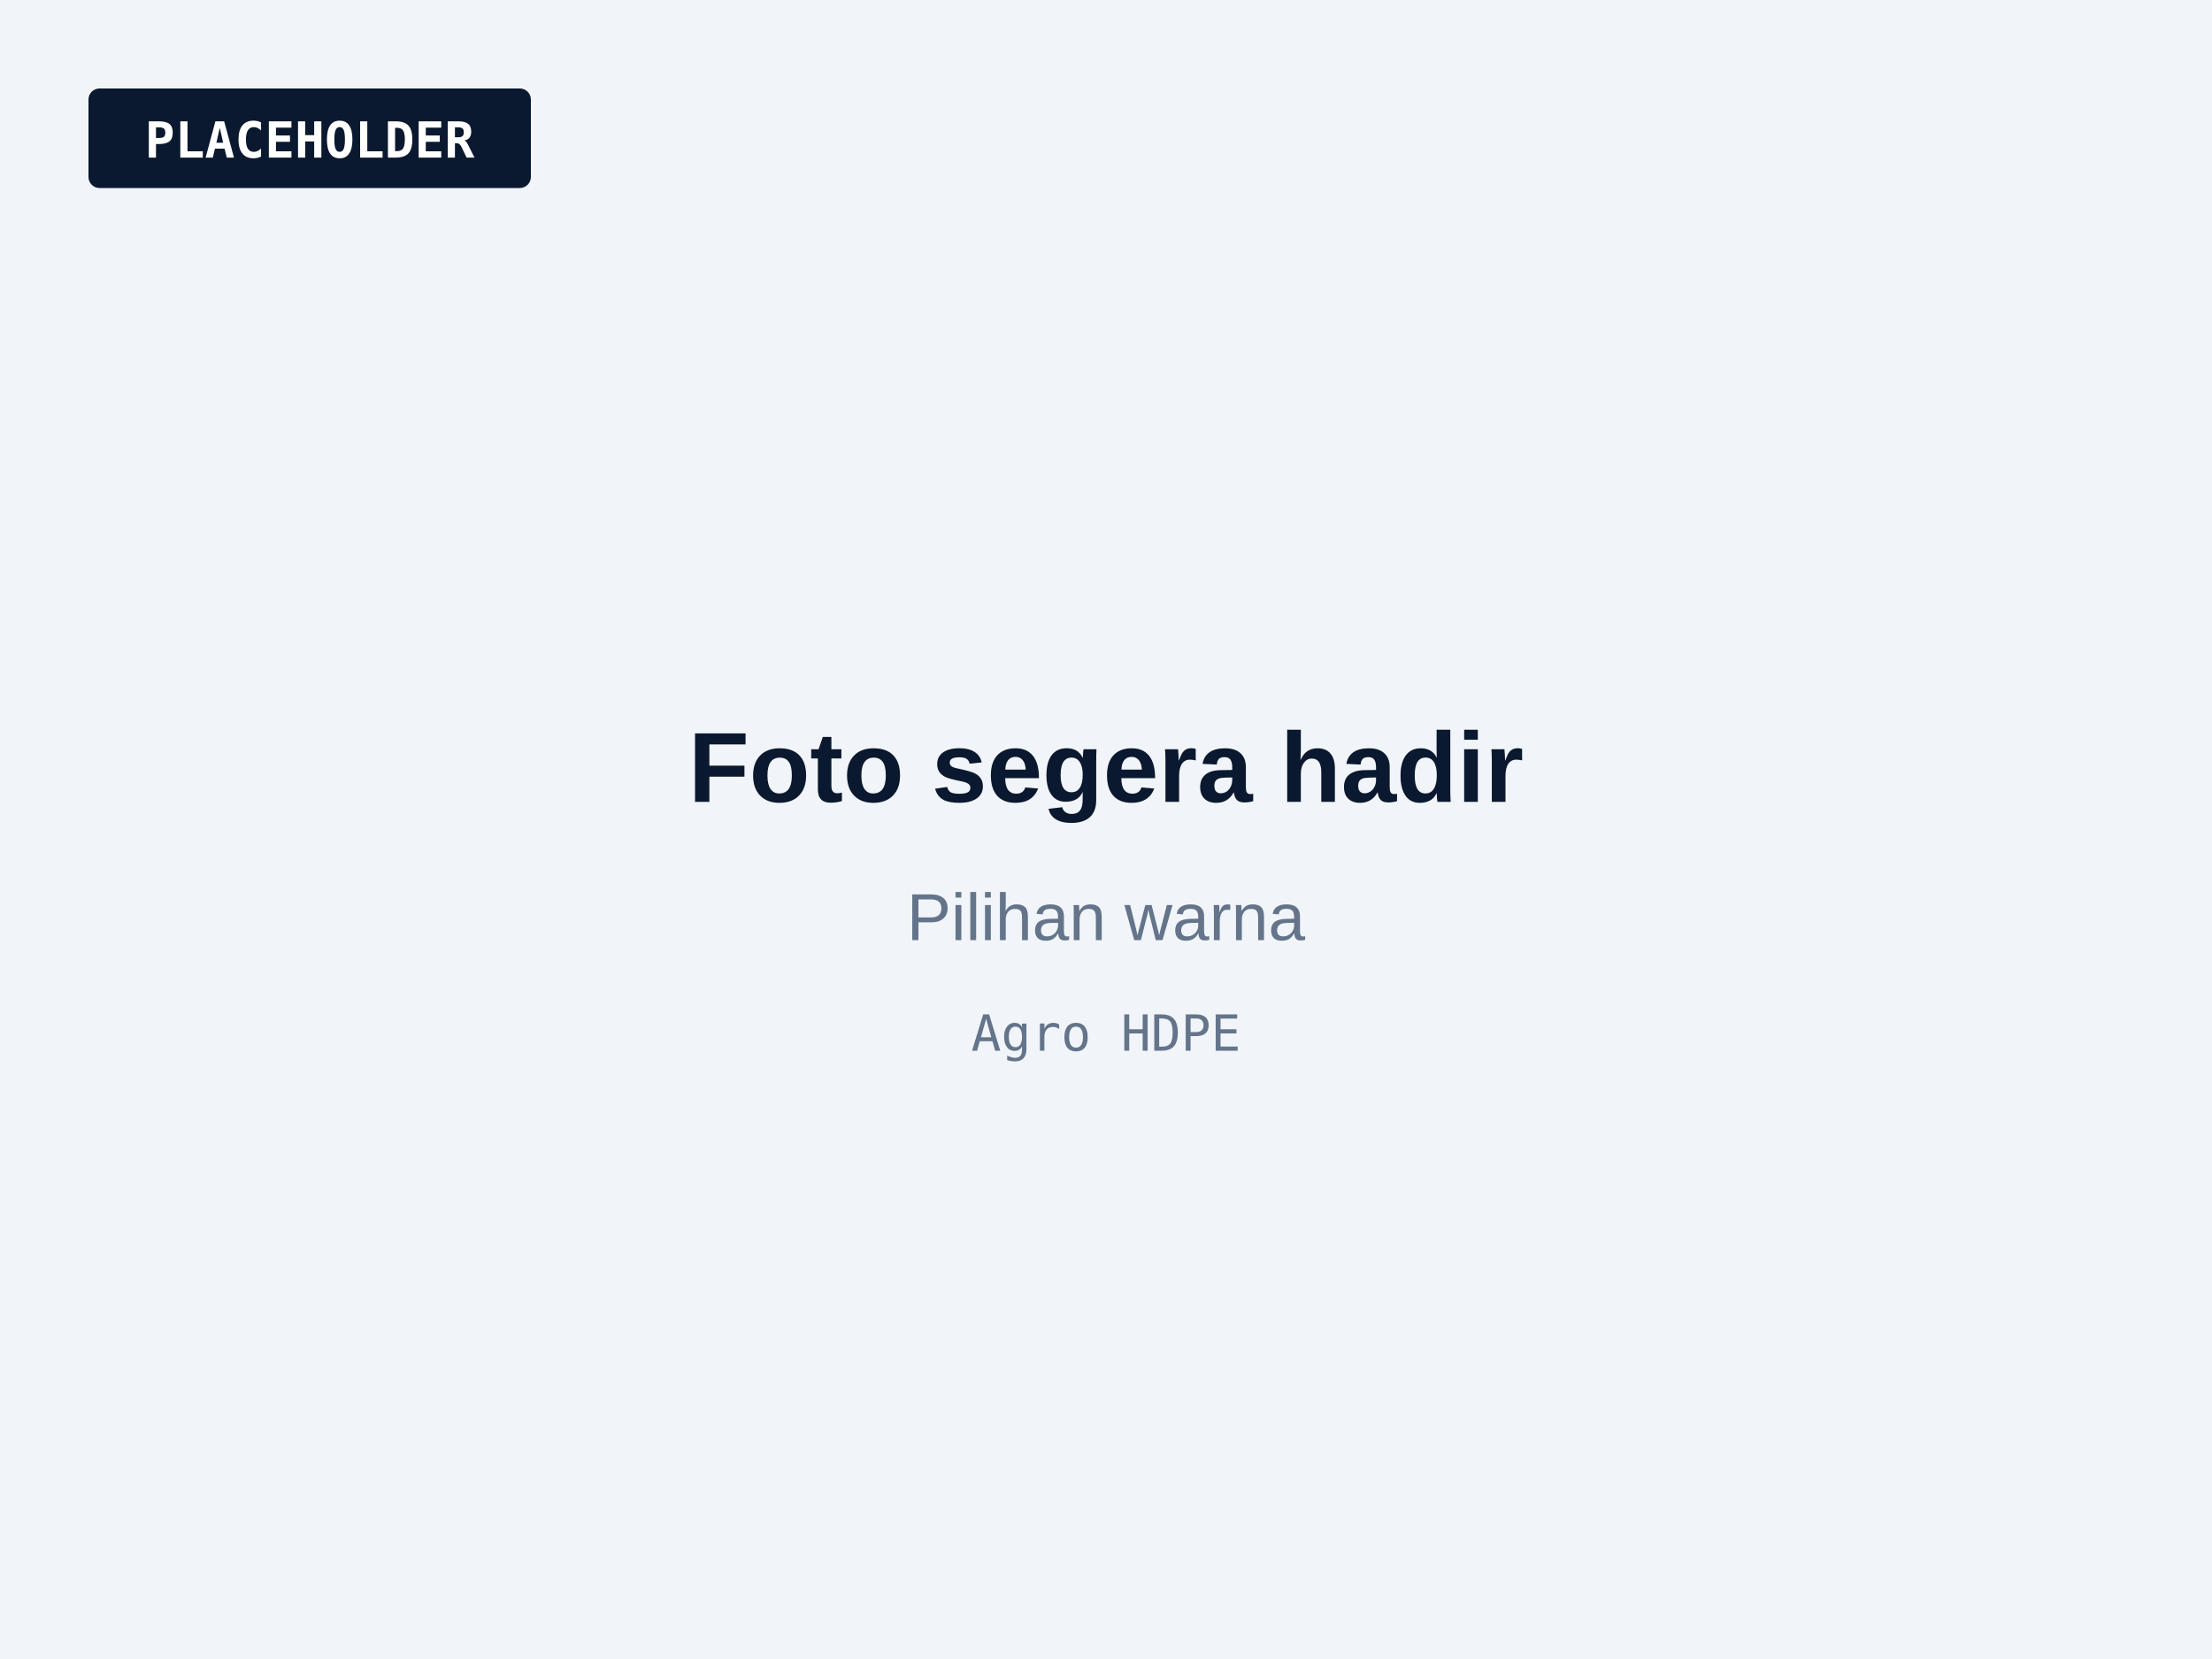
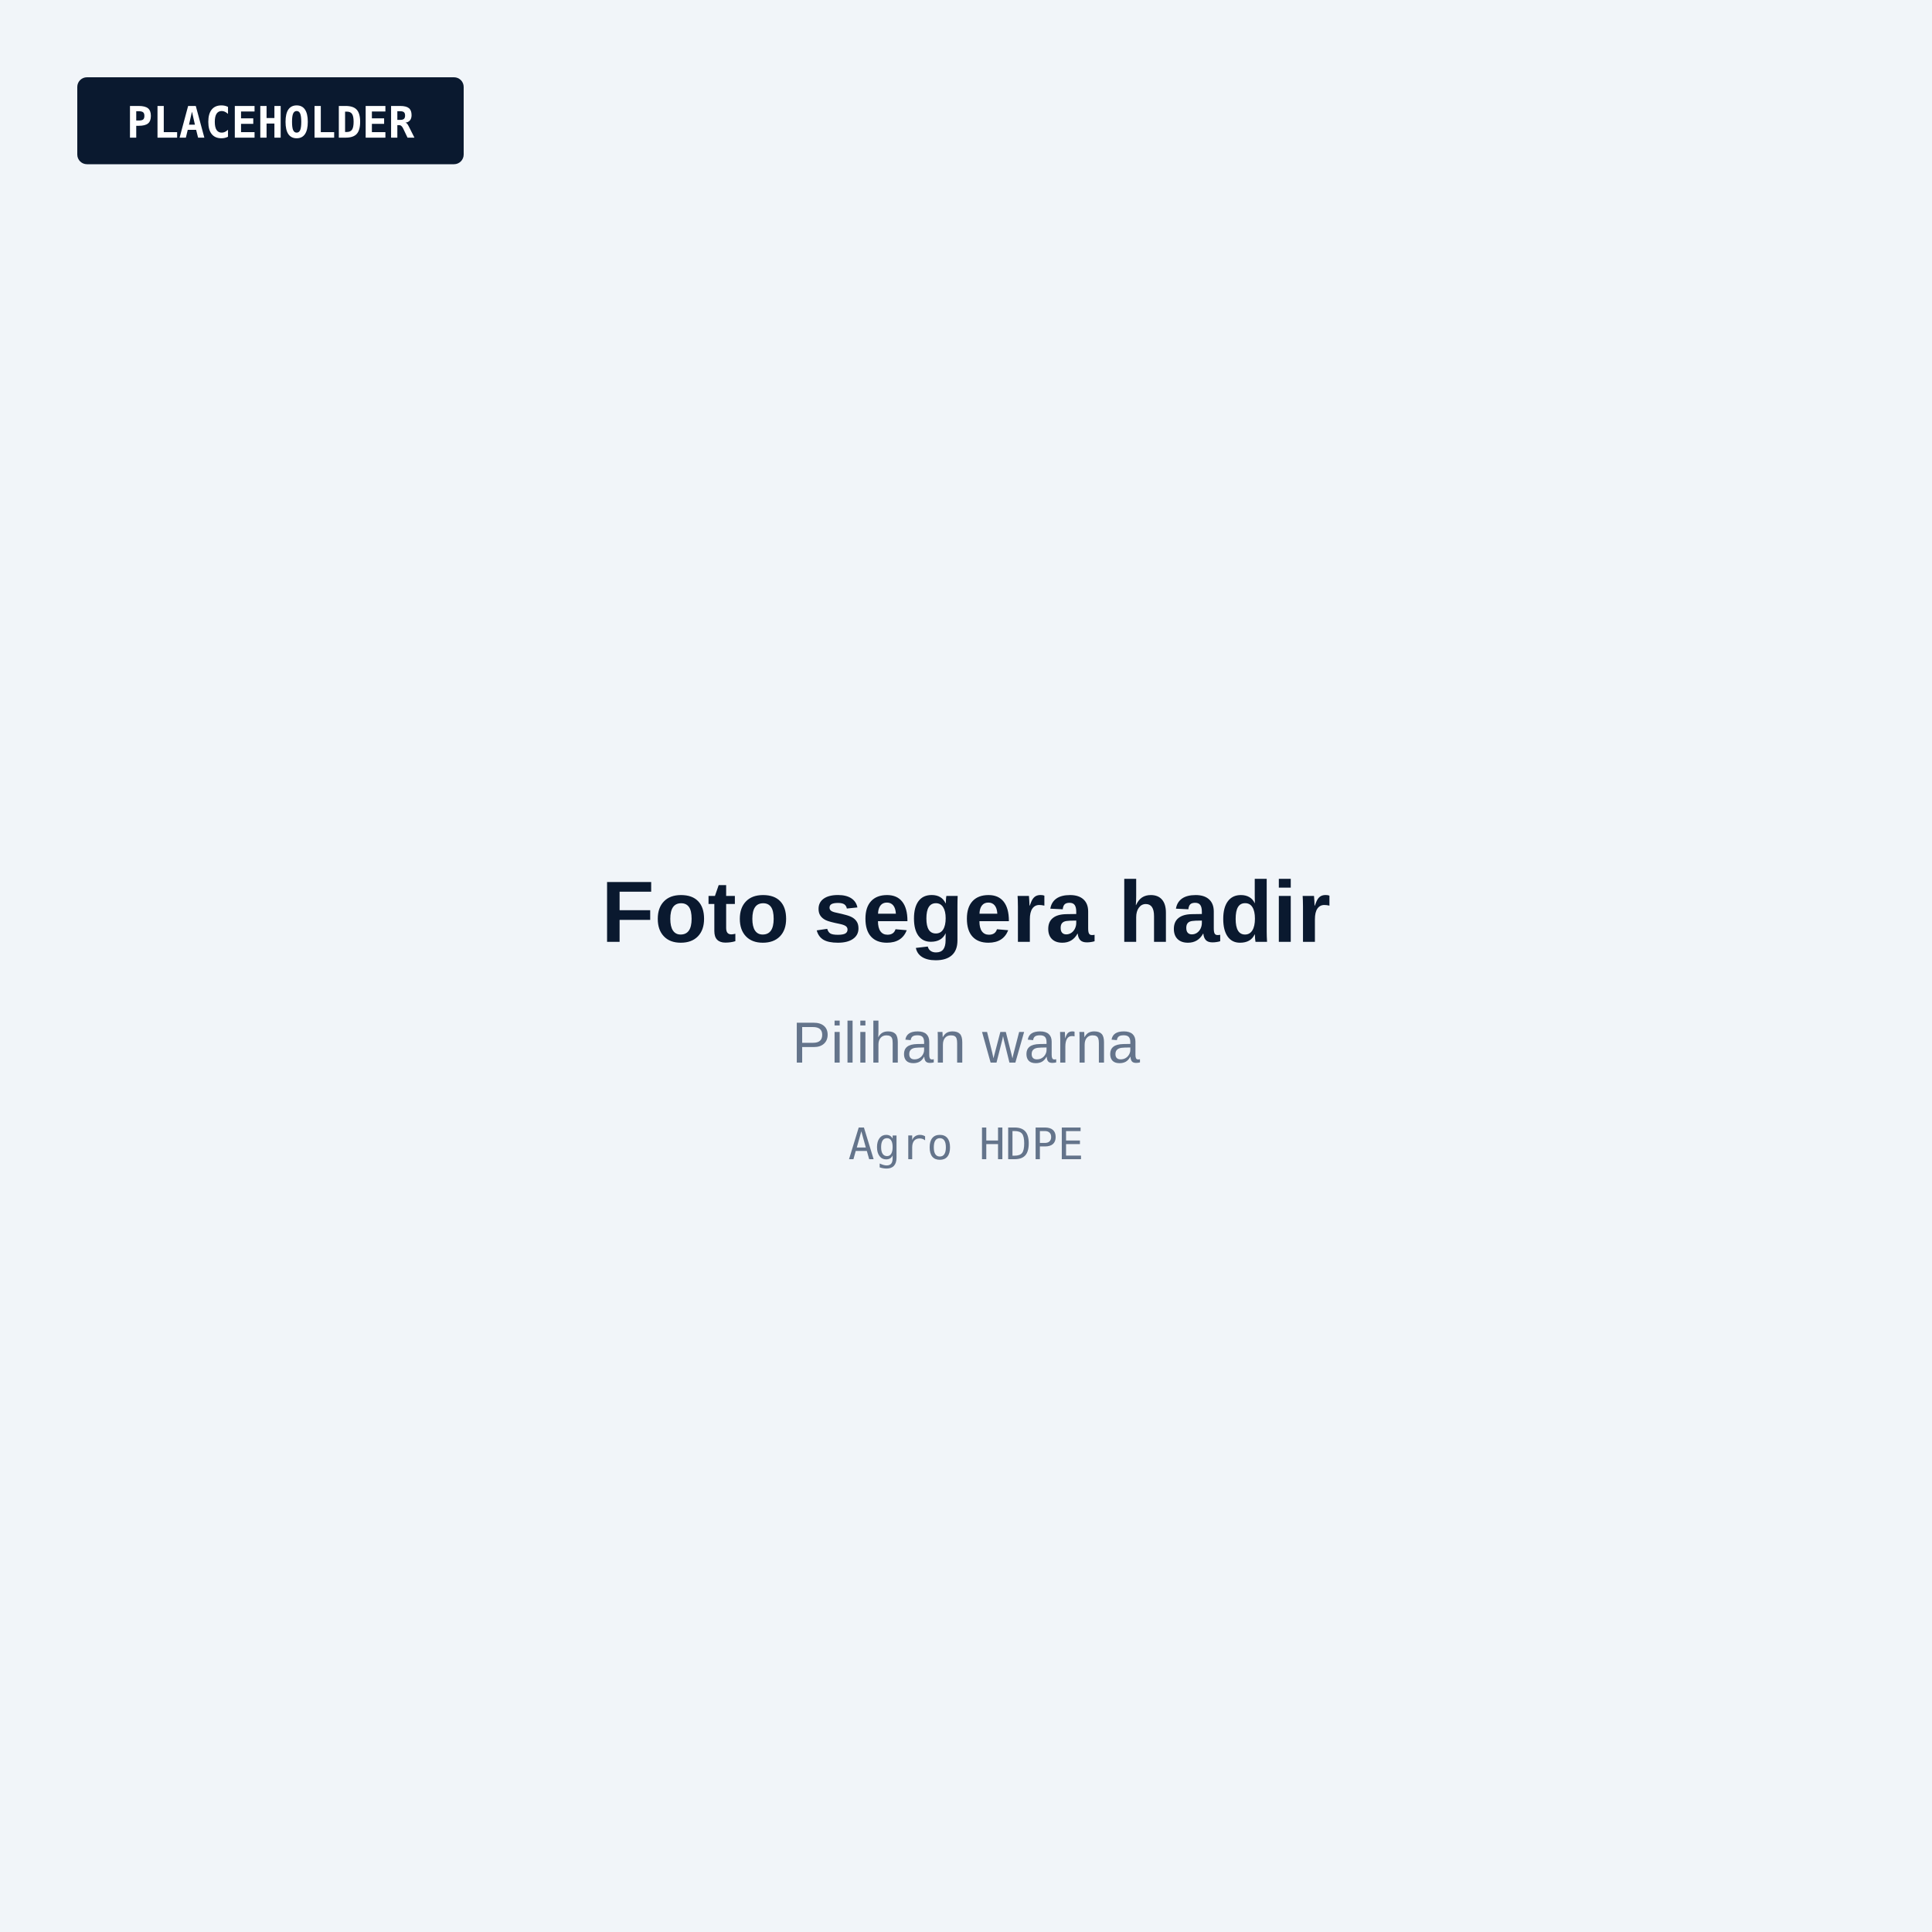
- <svg xmlns="http://www.w3.org/2000/svg" viewBox="0 0 800 600" role="img" aria-label="Foto segera hadir: Pilihan warna">
-   <rect width="800" height="600" fill="#F1F5F9" />
+ <svg xmlns="http://www.w3.org/2000/svg" viewBox="0 0 800 800" role="img" aria-label="Foto segera hadir: Pilihan warna">
+   <rect width="800" height="800" fill="#F1F5F9" />
  <rect x="32" y="32" width="160" height="36" rx="4" fill="#0A192F" />
  <text x="112" y="57" text-anchor="middle" font-family="JetBrains Mono, Consolas, monospace" font-size="18" font-weight="600" fill="#FFFFFF">PLACEHOLDER</text>
-   <text x="400" y="290" text-anchor="middle" font-family="Plus Jakarta Sans, Arial, sans-serif" font-size="36" font-weight="700" fill="#0A192F">Foto segera hadir</text>
-   <text x="400" y="340" text-anchor="middle" font-family="Plus Jakarta Sans, Arial, sans-serif" font-size="24" fill="#64748B">Pilihan warna</text>
-   <text x="400" y="380" text-anchor="middle" font-family="JetBrains Mono, Consolas, monospace" font-size="18" fill="#64748B">Agro HDPE</text>
+   <g transform="translate(0 100)">
+     <text x="400" y="290" text-anchor="middle" font-family="Plus Jakarta Sans, Arial, sans-serif" font-size="36" font-weight="700" fill="#0A192F">Foto segera hadir</text>
+     <text x="400" y="340" text-anchor="middle" font-family="Plus Jakarta Sans, Arial, sans-serif" font-size="24" fill="#64748B">Pilihan warna</text>
+     <text x="400" y="380" text-anchor="middle" font-family="JetBrains Mono, Consolas, monospace" font-size="18" fill="#64748B">Agro HDPE</text>
+   </g>
</svg>
